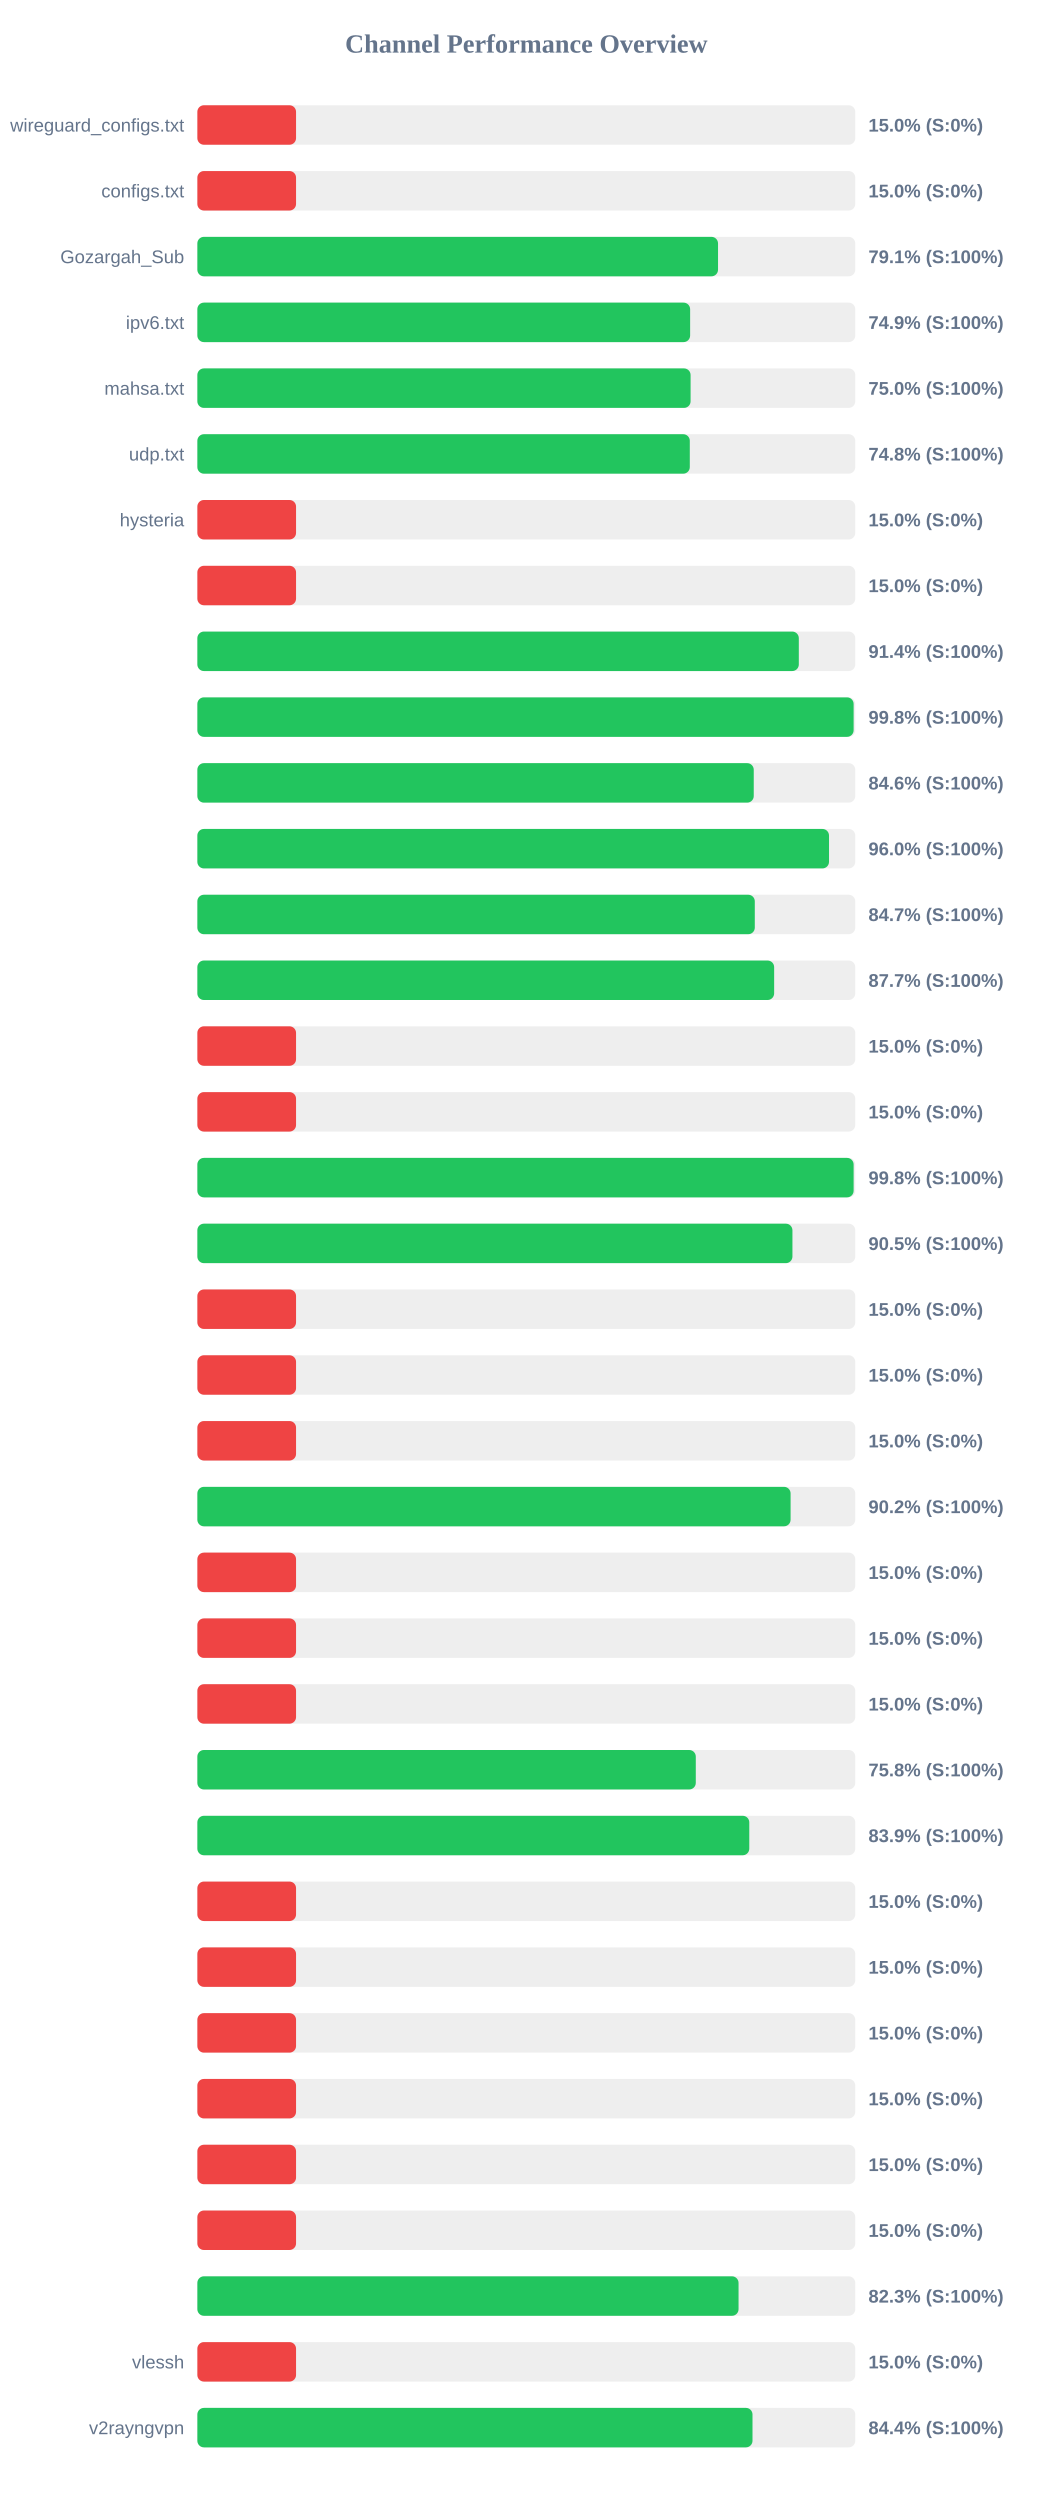
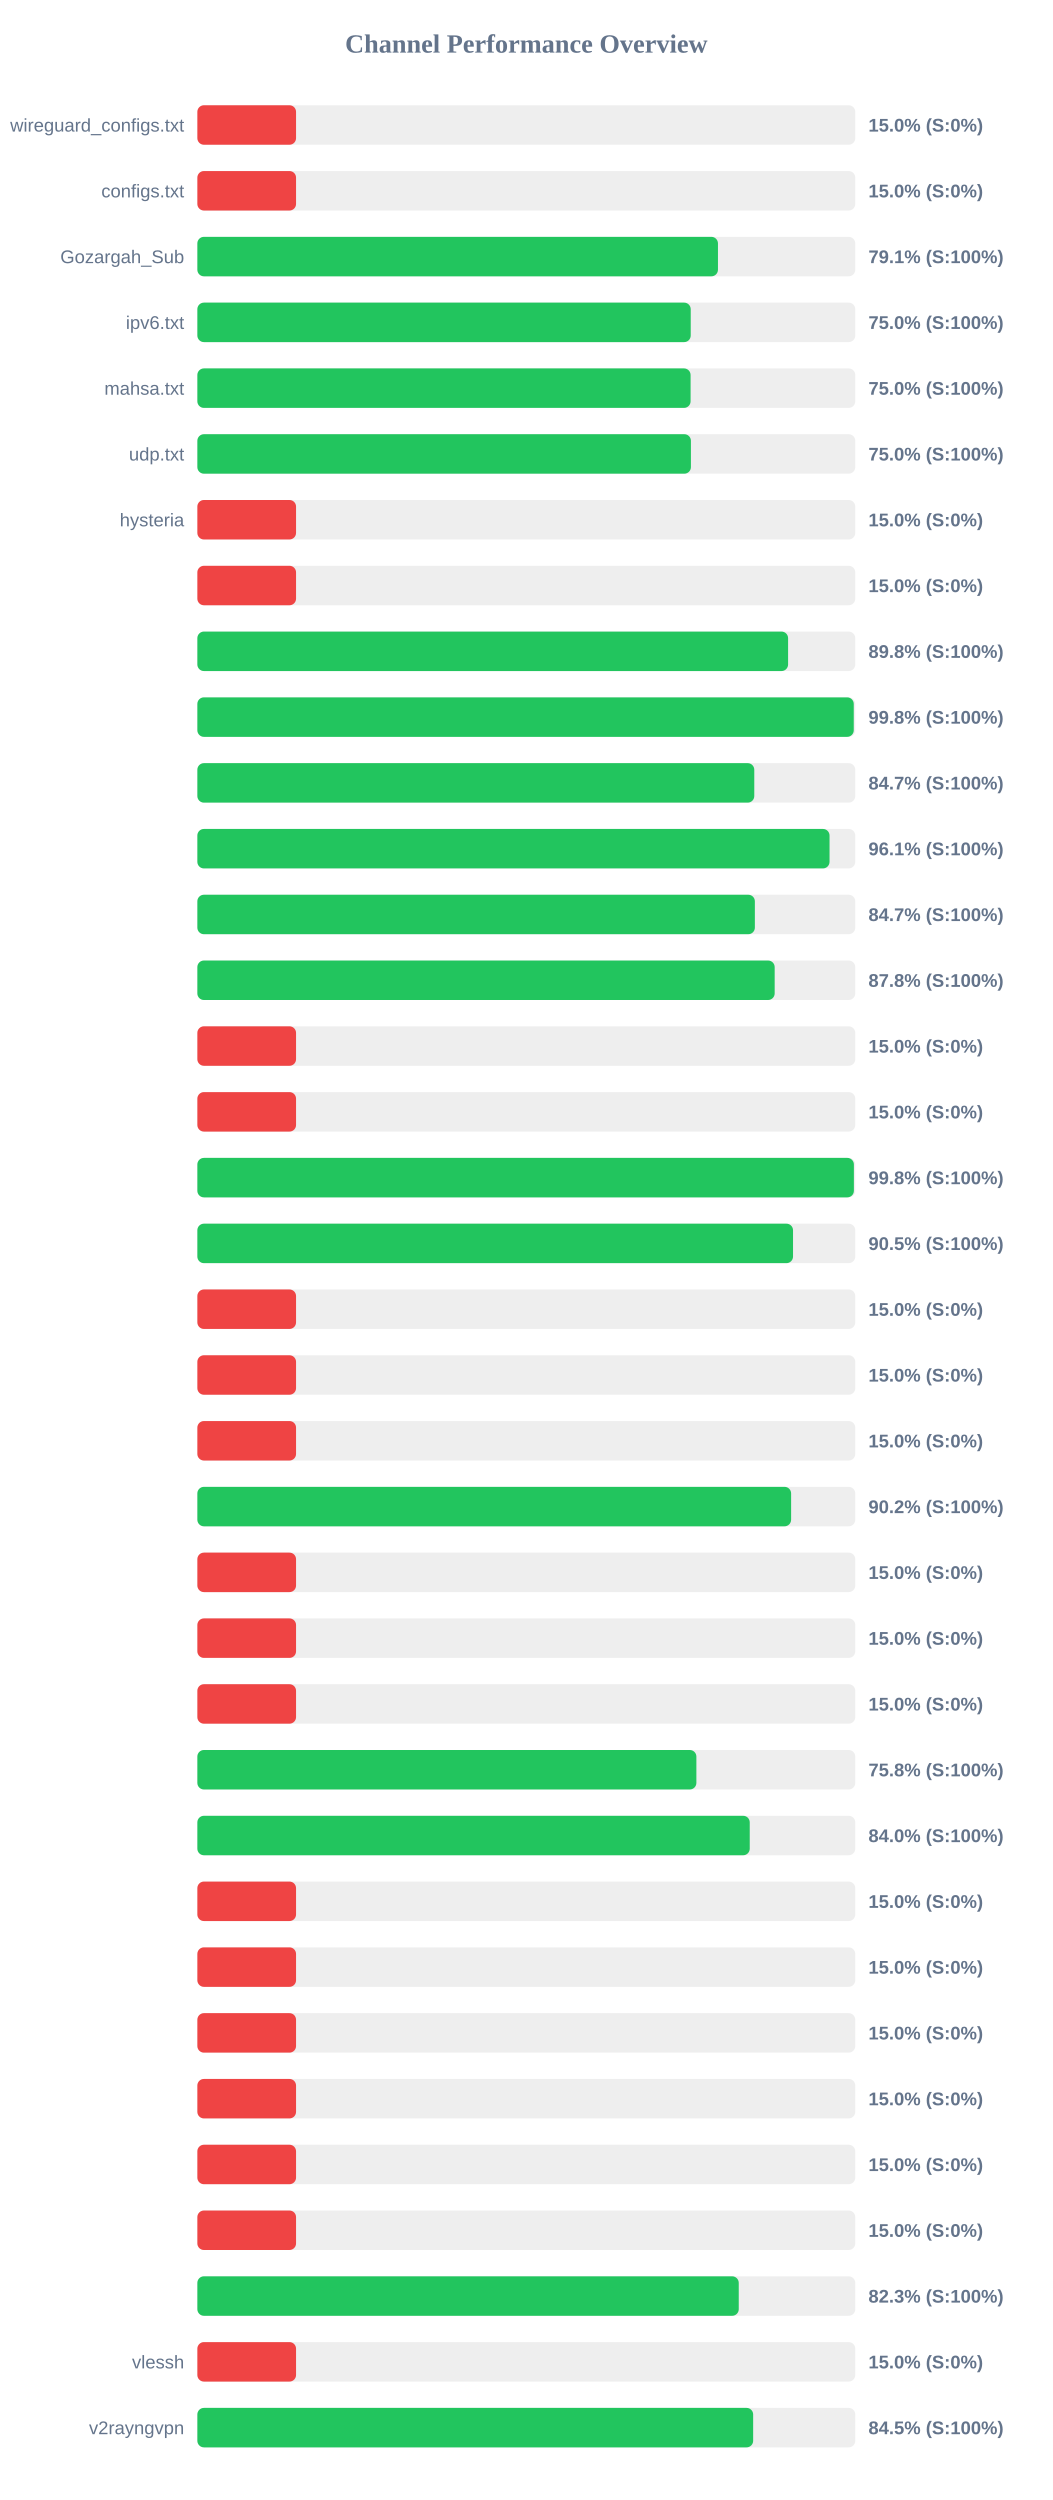
<svg xmlns="http://www.w3.org/2000/svg" width="800" height="1900" version="1.1">
  <style>
        .row { font: 14px Arial; fill: #64748b; }
        .score { font: bold 14px Arial; fill: #64748b; }
    </style>
  <text x="400" y="40" text-anchor="middle" font-size="20px" font-weight="bold" fill="#64748b">Channel Performance Overview</text>
  <rect x="150" y="80" width="500" height="30" fill="#eee" rx="5" />
  <rect x="150" y="80" width="75.0" height="30" fill="#ef4444" rx="5" />
  <text x="140" y="100" text-anchor="end" class="row">wireguard_configs.txt</text>
  <text x="660" y="100" text-anchor="start" class="score">15.0% (S:0%)</text>
  <rect x="150" y="130" width="500" height="30" fill="#eee" rx="5" />
  <rect x="150" y="130" width="75.0" height="30" fill="#ef4444" rx="5" />
  <text x="140" y="150" text-anchor="end" class="row">configs.txt</text>
  <text x="660" y="150" text-anchor="start" class="score">15.0% (S:0%)</text>
  <rect x="150" y="180" width="500" height="30" fill="#eee" rx="5" />
-   <rect x="150" y="180" width="395.7" height="30" fill="#22c55e" rx="5" />
+   <rect x="150" y="180" width="395.65" height="30" fill="#22c55e" rx="5" />
  <text x="140" y="200" text-anchor="end" class="row">Gozargah_Sub</text>
  <text x="660" y="200" text-anchor="start" class="score">79.1% (S:100%)</text>
  <rect x="150" y="230" width="500" height="30" fill="#eee" rx="5" />
-   <rect x="150" y="230" width="374.5" height="30" fill="#22c55e" rx="5" />
+   <rect x="150" y="230" width="374.95" height="30" fill="#22c55e" rx="5" />
  <text x="140" y="250" text-anchor="end" class="row">ipv6.txt</text>
-   <text x="660" y="250" text-anchor="start" class="score">74.9% (S:100%)</text>
+   <text x="660" y="250" text-anchor="start" class="score">75.0% (S:100%)</text>
  <rect x="150" y="280" width="500" height="30" fill="#eee" rx="5" />
  <rect x="150" y="280" width="374.85" height="30" fill="#22c55e" rx="5" />
  <text x="140" y="300" text-anchor="end" class="row">mahsa.txt</text>
  <text x="660" y="300" text-anchor="start" class="score">75.0% (S:100%)</text>
  <rect x="150" y="330" width="500" height="30" fill="#eee" rx="5" />
-   <rect x="150" y="330" width="374.25" height="30" fill="#22c55e" rx="5" />
+   <rect x="150" y="330" width="375.1" height="30" fill="#22c55e" rx="5" />
  <text x="140" y="350" text-anchor="end" class="row">udp.txt</text>
-   <text x="660" y="350" text-anchor="start" class="score">74.8% (S:100%)</text>
+   <text x="660" y="350" text-anchor="start" class="score">75.0% (S:100%)</text>
  <rect x="150" y="380" width="500" height="30" fill="#eee" rx="5" />
  <rect x="150" y="380" width="75.0" height="30" fill="#ef4444" rx="5" />
  <text x="140" y="400" text-anchor="end" class="row">hysteria</text>
  <text x="660" y="400" text-anchor="start" class="score">15.0% (S:0%)</text>
  <rect x="150" y="430" width="500" height="30" fill="#eee" rx="5" />
  <rect x="150" y="430" width="75.0" height="30" fill="#ef4444" rx="5" />
  <text x="140" y="450" text-anchor="end" class="row" />
  <text x="660" y="450" text-anchor="start" class="score">15.0% (S:0%)</text>
  <rect x="150" y="480" width="500" height="30" fill="#eee" rx="5" />
-   <rect x="150" y="480" width="457.1" height="30" fill="#22c55e" rx="5" />
+   <rect x="150" y="480" width="448.95" height="30" fill="#22c55e" rx="5" />
  <text x="140" y="500" text-anchor="end" class="row" />
-   <text x="660" y="500" text-anchor="start" class="score">91.4% (S:100%)</text>
+   <text x="660" y="500" text-anchor="start" class="score">89.8% (S:100%)</text>
  <rect x="150" y="530" width="500" height="30" fill="#eee" rx="5" />
-   <rect x="150" y="530" width="498.75" height="30" fill="#22c55e" rx="5" />
+   <rect x="150" y="530" width="498.85" height="30" fill="#22c55e" rx="5" />
  <text x="140" y="550" text-anchor="end" class="row" />
  <text x="660" y="550" text-anchor="start" class="score">99.8% (S:100%)</text>
  <rect x="150" y="580" width="500" height="30" fill="#eee" rx="5" />
-   <rect x="150" y="580" width="422.85" height="30" fill="#22c55e" rx="5" />
+   <rect x="150" y="580" width="423.25" height="30" fill="#22c55e" rx="5" />
  <text x="140" y="600" text-anchor="end" class="row" />
-   <text x="660" y="600" text-anchor="start" class="score">84.6% (S:100%)</text>
+   <text x="660" y="600" text-anchor="start" class="score">84.7% (S:100%)</text>
  <rect x="150" y="630" width="500" height="30" fill="#eee" rx="5" />
-   <rect x="150" y="630" width="480.05" height="30" fill="#22c55e" rx="5" />
+   <rect x="150" y="630" width="480.45" height="30" fill="#22c55e" rx="5" />
  <text x="140" y="650" text-anchor="end" class="row" />
-   <text x="660" y="650" text-anchor="start" class="score">96.0% (S:100%)</text>
+   <text x="660" y="650" text-anchor="start" class="score">96.1% (S:100%)</text>
  <rect x="150" y="680" width="500" height="30" fill="#eee" rx="5" />
-   <rect x="150" y="680" width="423.65" height="30" fill="#22c55e" rx="5" />
+   <rect x="150" y="680" width="423.7" height="30" fill="#22c55e" rx="5" />
  <text x="140" y="700" text-anchor="end" class="row" />
  <text x="660" y="700" text-anchor="start" class="score">84.7% (S:100%)</text>
  <rect x="150" y="730" width="500" height="30" fill="#eee" rx="5" />
-   <rect x="150" y="730" width="438.35" height="30" fill="#22c55e" rx="5" />
+   <rect x="150" y="730" width="438.75" height="30" fill="#22c55e" rx="5" />
  <text x="140" y="750" text-anchor="end" class="row" />
-   <text x="660" y="750" text-anchor="start" class="score">87.7% (S:100%)</text>
+   <text x="660" y="750" text-anchor="start" class="score">87.8% (S:100%)</text>
  <rect x="150" y="780" width="500" height="30" fill="#eee" rx="5" />
  <rect x="150" y="780" width="75.0" height="30" fill="#ef4444" rx="5" />
  <text x="140" y="800" text-anchor="end" class="row" />
  <text x="660" y="800" text-anchor="start" class="score">15.0% (S:0%)</text>
  <rect x="150" y="830" width="500" height="30" fill="#eee" rx="5" />
  <rect x="150" y="830" width="75.0" height="30" fill="#ef4444" rx="5" />
  <text x="140" y="850" text-anchor="end" class="row" />
  <text x="660" y="850" text-anchor="start" class="score">15.0% (S:0%)</text>
  <rect x="150" y="880" width="500" height="30" fill="#eee" rx="5" />
-   <rect x="150" y="880" width="498.75" height="30" fill="#22c55e" rx="5" />
+   <rect x="150" y="880" width="498.95" height="30" fill="#22c55e" rx="5" />
  <text x="140" y="900" text-anchor="end" class="row" />
  <text x="660" y="900" text-anchor="start" class="score">99.8% (S:100%)</text>
  <rect x="150" y="930" width="500" height="30" fill="#eee" rx="5" />
-   <rect x="150" y="930" width="452.25" height="30" fill="#22c55e" rx="5" />
+   <rect x="150" y="930" width="452.7" height="30" fill="#22c55e" rx="5" />
  <text x="140" y="950" text-anchor="end" class="row" />
  <text x="660" y="950" text-anchor="start" class="score">90.5% (S:100%)</text>
  <rect x="150" y="980" width="500" height="30" fill="#eee" rx="5" />
  <rect x="150" y="980" width="75.0" height="30" fill="#ef4444" rx="5" />
  <text x="140" y="1000" text-anchor="end" class="row" />
  <text x="660" y="1000" text-anchor="start" class="score">15.0% (S:0%)</text>
  <rect x="150" y="1030" width="500" height="30" fill="#eee" rx="5" />
  <rect x="150" y="1030" width="75.0" height="30" fill="#ef4444" rx="5" />
  <text x="140" y="1050" text-anchor="end" class="row" />
  <text x="660" y="1050" text-anchor="start" class="score">15.0% (S:0%)</text>
  <rect x="150" y="1080" width="500" height="30" fill="#eee" rx="5" />
  <rect x="150" y="1080" width="75.0" height="30" fill="#ef4444" rx="5" />
  <text x="140" y="1100" text-anchor="end" class="row" />
  <text x="660" y="1100" text-anchor="start" class="score">15.0% (S:0%)</text>
  <rect x="150" y="1130" width="500" height="30" fill="#eee" rx="5" />
-   <rect x="150" y="1130" width="450.85" height="30" fill="#22c55e" rx="5" />
+   <rect x="150" y="1130" width="451.25" height="30" fill="#22c55e" rx="5" />
  <text x="140" y="1150" text-anchor="end" class="row" />
  <text x="660" y="1150" text-anchor="start" class="score">90.2% (S:100%)</text>
  <rect x="150" y="1180" width="500" height="30" fill="#eee" rx="5" />
  <rect x="150" y="1180" width="75.0" height="30" fill="#ef4444" rx="5" />
  <text x="140" y="1200" text-anchor="end" class="row" />
  <text x="660" y="1200" text-anchor="start" class="score">15.0% (S:0%)</text>
  <rect x="150" y="1230" width="500" height="30" fill="#eee" rx="5" />
  <rect x="150" y="1230" width="75.0" height="30" fill="#ef4444" rx="5" />
  <text x="140" y="1250" text-anchor="end" class="row" />
  <text x="660" y="1250" text-anchor="start" class="score">15.0% (S:0%)</text>
  <rect x="150" y="1280" width="500" height="30" fill="#eee" rx="5" />
  <rect x="150" y="1280" width="75.0" height="30" fill="#ef4444" rx="5" />
  <text x="140" y="1300" text-anchor="end" class="row" />
  <text x="660" y="1300" text-anchor="start" class="score">15.0% (S:0%)</text>
  <rect x="150" y="1330" width="500" height="30" fill="#eee" rx="5" />
-   <rect x="150" y="1330" width="378.8" height="30" fill="#22c55e" rx="5" />
+   <rect x="150" y="1330" width="379.25" height="30" fill="#22c55e" rx="5" />
  <text x="140" y="1350" text-anchor="end" class="row" />
  <text x="660" y="1350" text-anchor="start" class="score">75.8% (S:100%)</text>
  <rect x="150" y="1380" width="500" height="30" fill="#eee" rx="5" />
-   <rect x="150" y="1380" width="419.45" height="30" fill="#22c55e" rx="5" />
+   <rect x="150" y="1380" width="419.8" height="30" fill="#22c55e" rx="5" />
  <text x="140" y="1400" text-anchor="end" class="row" />
-   <text x="660" y="1400" text-anchor="start" class="score">83.9% (S:100%)</text>
+   <text x="660" y="1400" text-anchor="start" class="score">84.0% (S:100%)</text>
  <rect x="150" y="1430" width="500" height="30" fill="#eee" rx="5" />
  <rect x="150" y="1430" width="75.0" height="30" fill="#ef4444" rx="5" />
  <text x="140" y="1450" text-anchor="end" class="row" />
  <text x="660" y="1450" text-anchor="start" class="score">15.0% (S:0%)</text>
  <rect x="150" y="1480" width="500" height="30" fill="#eee" rx="5" />
  <rect x="150" y="1480" width="75.0" height="30" fill="#ef4444" rx="5" />
  <text x="140" y="1500" text-anchor="end" class="row" />
  <text x="660" y="1500" text-anchor="start" class="score">15.0% (S:0%)</text>
  <rect x="150" y="1530" width="500" height="30" fill="#eee" rx="5" />
  <rect x="150" y="1530" width="75.0" height="30" fill="#ef4444" rx="5" />
  <text x="140" y="1550" text-anchor="end" class="row" />
  <text x="660" y="1550" text-anchor="start" class="score">15.0% (S:0%)</text>
  <rect x="150" y="1580" width="500" height="30" fill="#eee" rx="5" />
  <rect x="150" y="1580" width="75.0" height="30" fill="#ef4444" rx="5" />
  <text x="140" y="1600" text-anchor="end" class="row" />
  <text x="660" y="1600" text-anchor="start" class="score">15.0% (S:0%)</text>
  <rect x="150" y="1630" width="500" height="30" fill="#eee" rx="5" />
  <rect x="150" y="1630" width="75.0" height="30" fill="#ef4444" rx="5" />
  <text x="140" y="1650" text-anchor="end" class="row" />
  <text x="660" y="1650" text-anchor="start" class="score">15.0% (S:0%)</text>
  <rect x="150" y="1680" width="500" height="30" fill="#eee" rx="5" />
  <rect x="150" y="1680" width="75.0" height="30" fill="#ef4444" rx="5" />
  <text x="140" y="1700" text-anchor="end" class="row" />
  <text x="660" y="1700" text-anchor="start" class="score">15.0% (S:0%)</text>
  <rect x="150" y="1730" width="500" height="30" fill="#eee" rx="5" />
-   <rect x="150" y="1730" width="411.3" height="30" fill="#22c55e" rx="5" />
+   <rect x="150" y="1730" width="411.45" height="30" fill="#22c55e" rx="5" />
  <text x="140" y="1750" text-anchor="end" class="row" />
  <text x="660" y="1750" text-anchor="start" class="score">82.3% (S:100%)</text>
  <rect x="150" y="1780" width="500" height="30" fill="#eee" rx="5" />
  <rect x="150" y="1780" width="75.0" height="30" fill="#ef4444" rx="5" />
  <text x="140" y="1800" text-anchor="end" class="row">vlessh</text>
  <text x="660" y="1800" text-anchor="start" class="score">15.0% (S:0%)</text>
  <rect x="150" y="1830" width="500" height="30" fill="#eee" rx="5" />
-   <rect x="150" y="1830" width="421.9" height="30" fill="#22c55e" rx="5" />
+   <rect x="150" y="1830" width="422.4" height="30" fill="#22c55e" rx="5" />
  <text x="140" y="1850" text-anchor="end" class="row">v2rayngvpn</text>
-   <text x="660" y="1850" text-anchor="start" class="score">84.4% (S:100%)</text>
+   <text x="660" y="1850" text-anchor="start" class="score">84.5% (S:100%)</text>
</svg>
